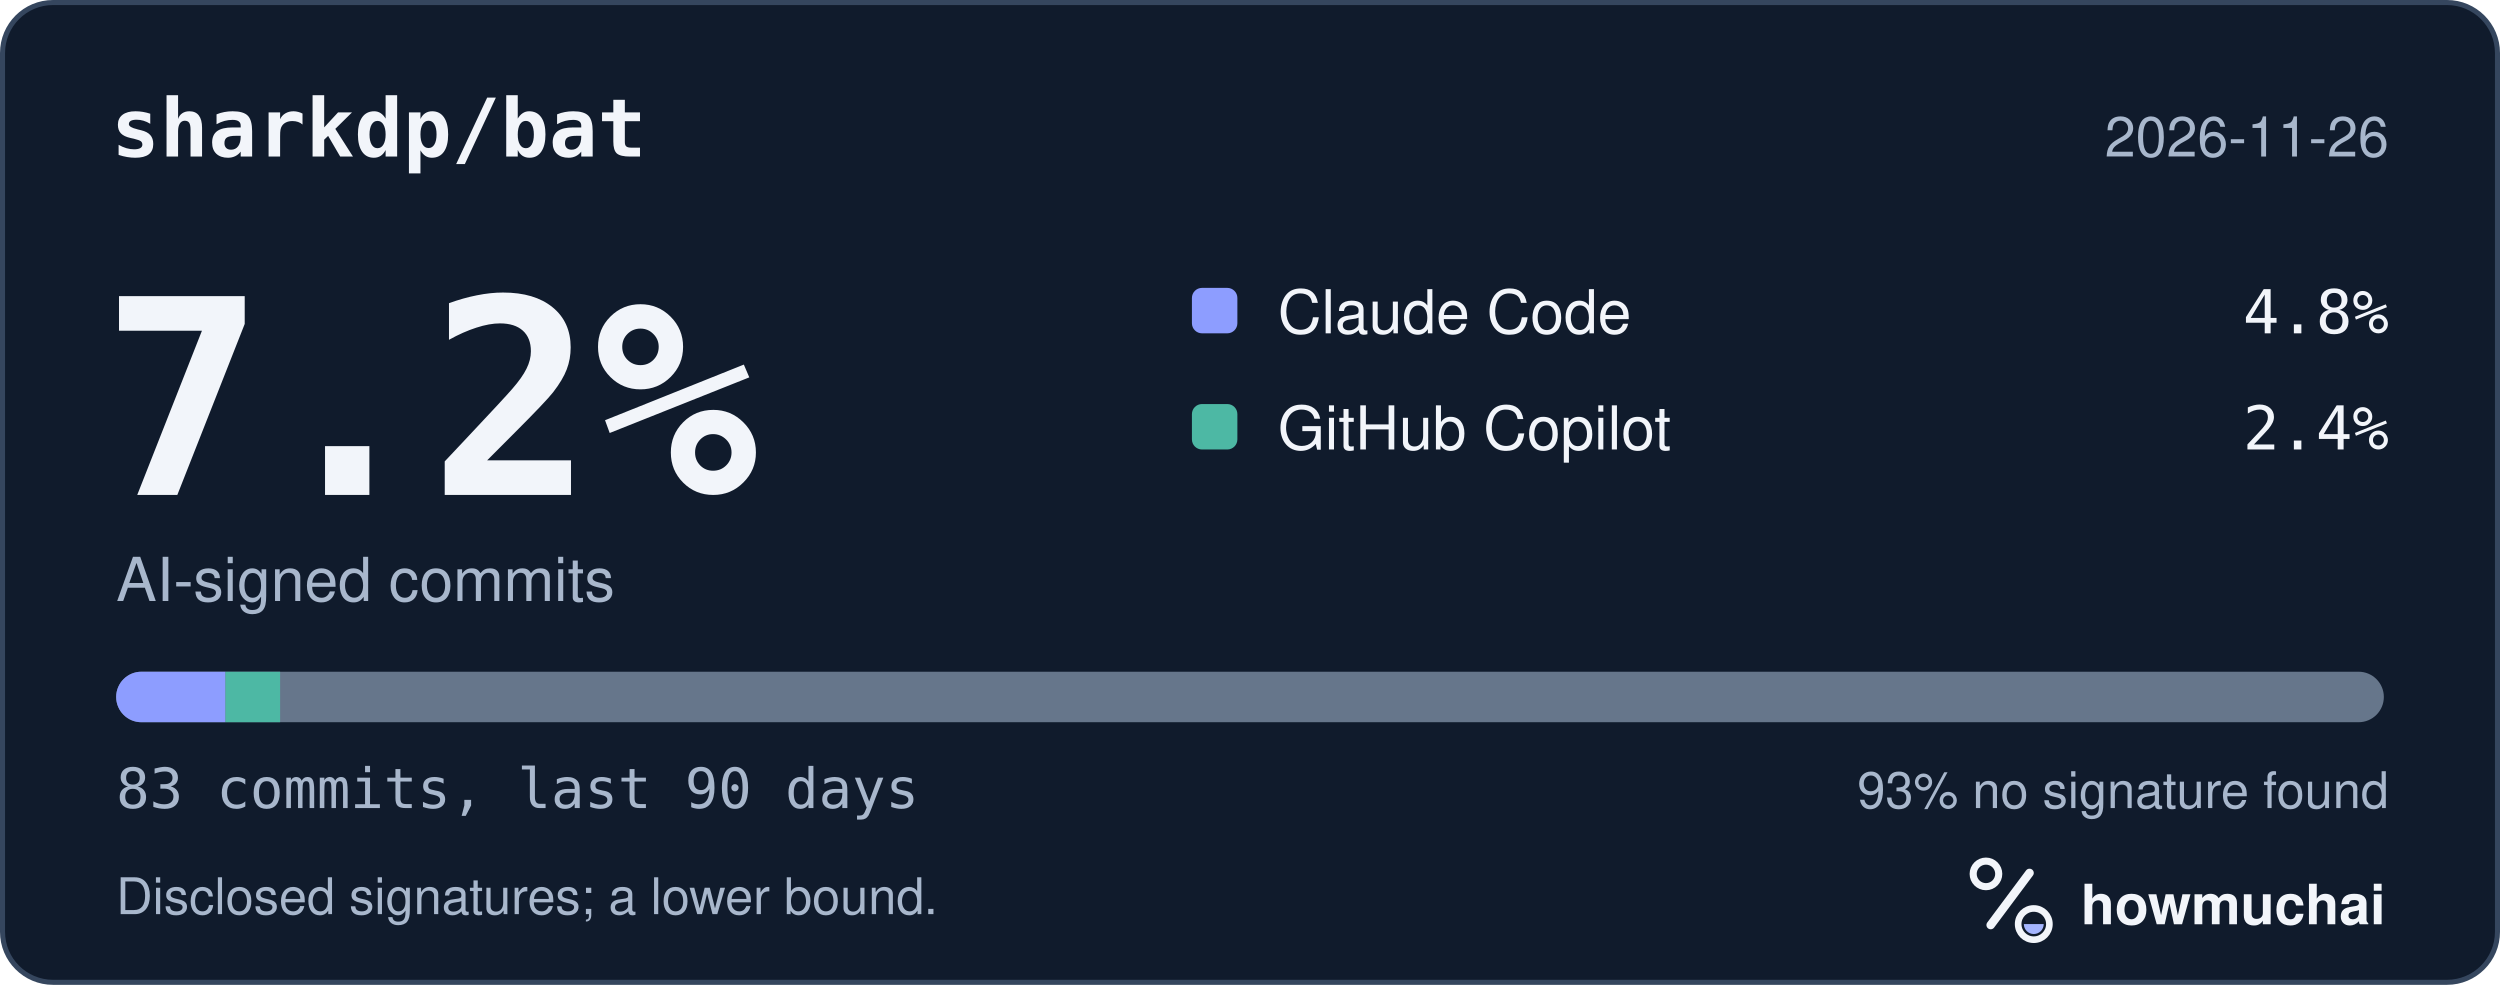
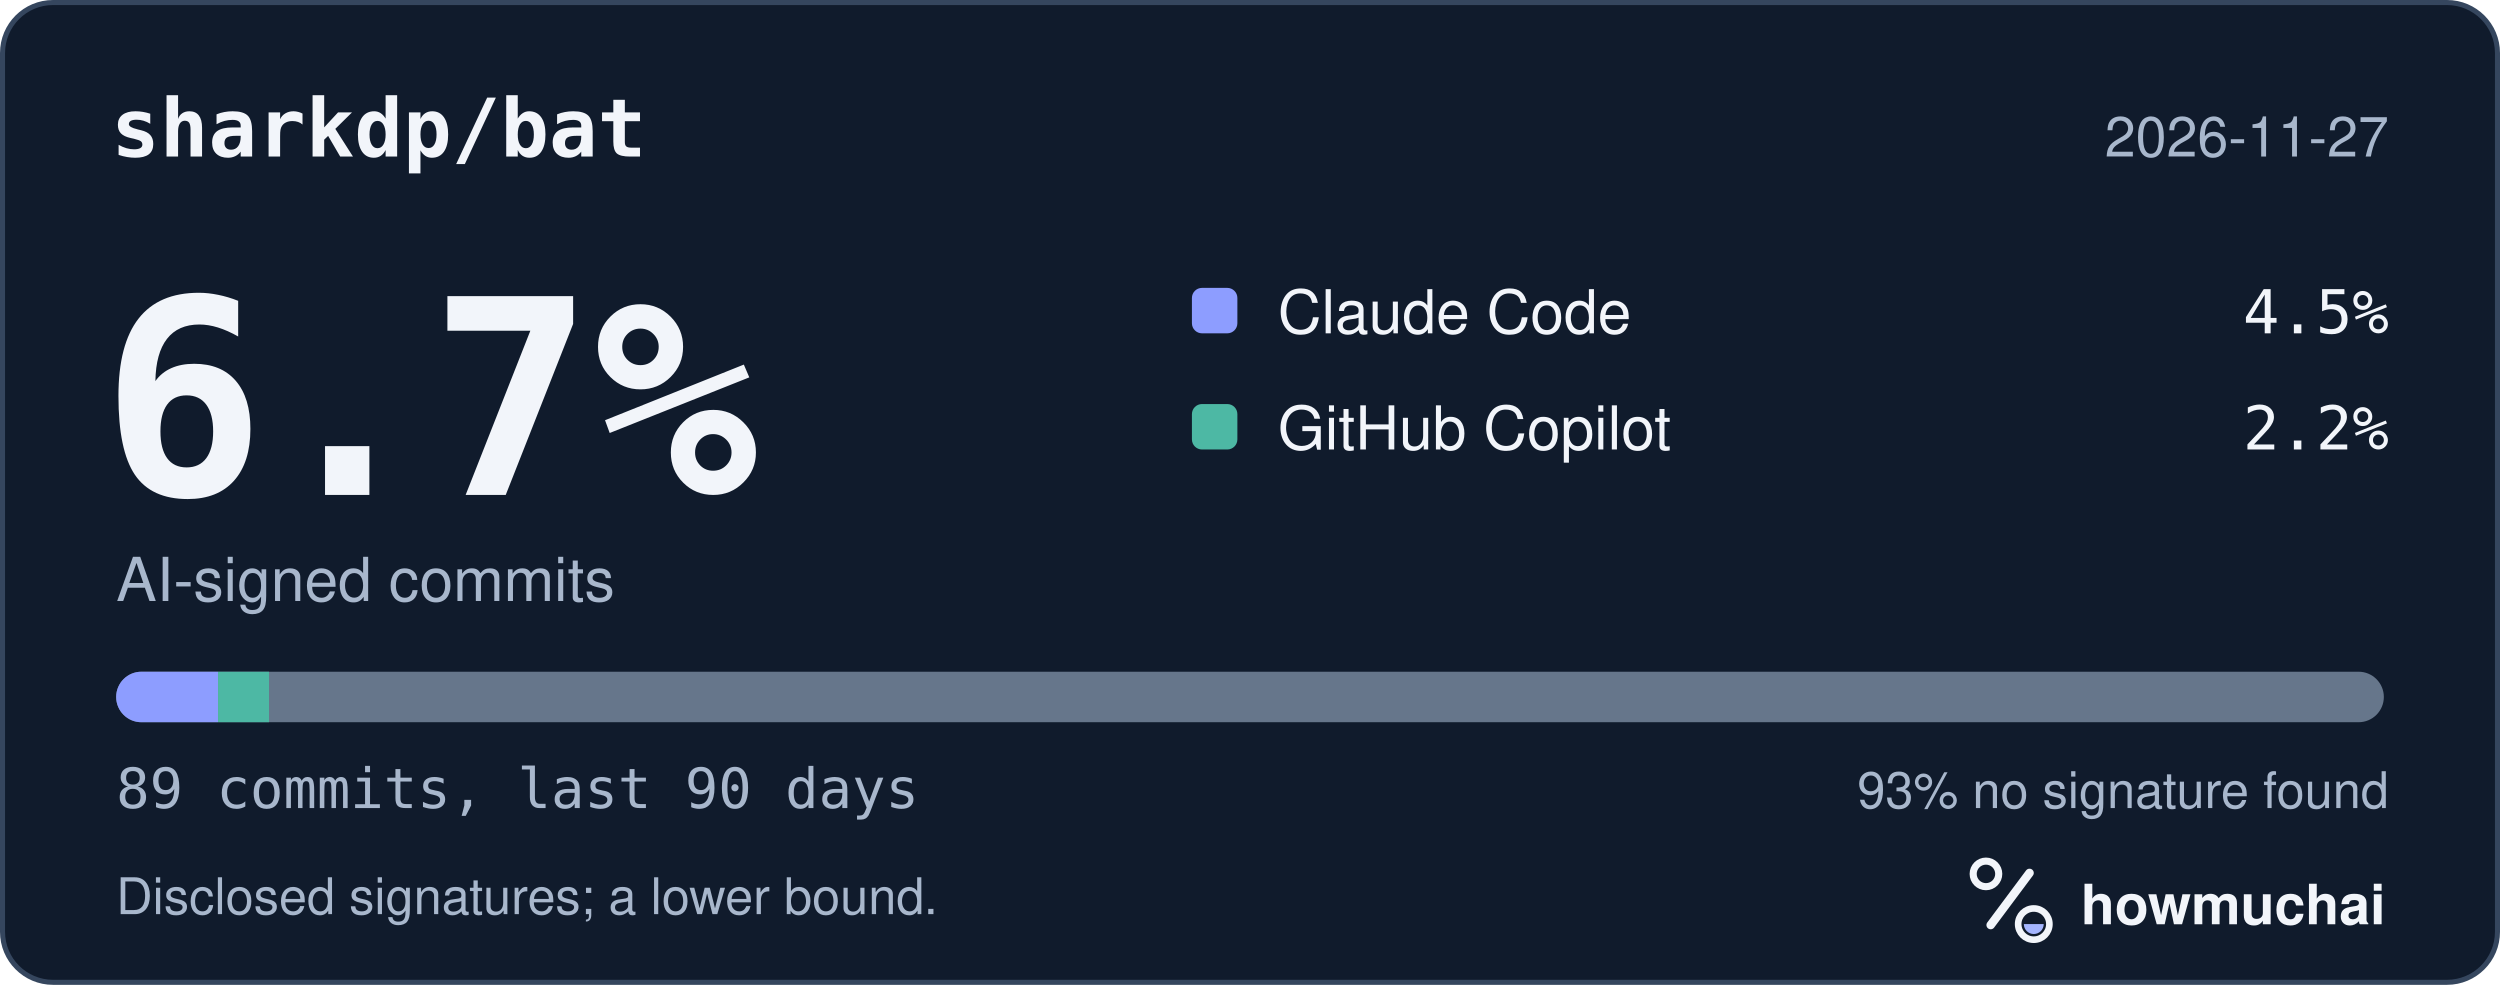
<svg xmlns="http://www.w3.org/2000/svg" width="495" height="195" viewBox="0 0 495 195" role="img" aria-labelledby="hm-t hm-d">
  <rect x="0.5" y="0.5" width="494" height="194" rx="10" fill="#101B2C" stroke="#35465E" />
  <text x="22" y="31" fill="#F2F5FA" font-family="ui-monospace, SF Mono, Menlo, Consolas, IBM Plex Mono, monospace" font-size="16" font-weight="600">sharkdp/bat</text>
-   <text x="473" y="31" fill="#A8B7CC" font-family="-apple-system, BlinkMacSystemFont, Segoe UI, Helvetica, Arial, Fira Sans, sans-serif" font-size="11" text-anchor="end">2026-11-26</text>
-   <text x="20" y="98" fill="#F2F5FA" font-family="ui-monospace, SF Mono, Menlo, Consolas, IBM Plex Mono, monospace" font-size="54" font-weight="700">7.2%</text>
+   <text x="473" y="31" fill="#A8B7CC" font-family="-apple-system, BlinkMacSystemFont, Segoe UI, Helvetica, Arial, Fira Sans, sans-serif" font-size="11" text-anchor="end">2026-11-27</text>
+   <text x="20" y="98" fill="#F2F5FA" font-family="ui-monospace, SF Mono, Menlo, Consolas, IBM Plex Mono, monospace" font-size="54" font-weight="700">6.7%</text>
  <text x="23" y="119" fill="#A8B7CC" font-family="-apple-system, BlinkMacSystemFont, Segoe UI, Helvetica, Arial, Fira Sans, sans-serif" font-size="12">AI-signed commits</text>
  <rect x="236" y="57" width="9" height="9" rx="2" fill="#8D9DFF" />
  <text x="253" y="66" fill="#F2F5FA" font-family="-apple-system, BlinkMacSystemFont, Segoe UI, Helvetica, Arial, Fira Sans, sans-serif" font-size="12">Claude Code</text>
-   <text x="473" y="66" fill="#F2F5FA" font-family="ui-monospace, SF Mono, Menlo, Consolas, IBM Plex Mono, monospace" font-size="12" text-anchor="end">4.8%</text>
+   <text x="473" y="66" fill="#F2F5FA" font-family="ui-monospace, SF Mono, Menlo, Consolas, IBM Plex Mono, monospace" font-size="12" text-anchor="end">4.5%</text>
  <rect x="236" y="80" width="9" height="9" rx="2" fill="#4DB8A4" />
  <text x="253" y="89" fill="#F2F5FA" font-family="-apple-system, BlinkMacSystemFont, Segoe UI, Helvetica, Arial, Fira Sans, sans-serif" font-size="12">GitHub Copilot</text>
-   <text x="473" y="89" fill="#F2F5FA" font-family="ui-monospace, SF Mono, Menlo, Consolas, IBM Plex Mono, monospace" font-size="12" text-anchor="end">2.4%</text>
+   <text x="473" y="89" fill="#F2F5FA" font-family="ui-monospace, SF Mono, Menlo, Consolas, IBM Plex Mono, monospace" font-size="12" text-anchor="end">2.2%</text>
  <defs>
    <clipPath id="hm-bar">
      <rect x="23" y="133" width="449" height="10" rx="5" />
    </clipPath>
  </defs>
  <rect x="23" y="133" width="449" height="10" rx="5" fill="#66768B" />
  <g clip-path="url(#hm-bar)">
-     <rect x="23.00" y="133" width="21.64" height="10" fill="#8D9DFF" />
-     <rect x="44.64" y="133" width="10.82" height="10" fill="#4DB8A4" />
+     <rect x="23.00" y="133" width="20.18" height="10" fill="#8D9DFF" />
+     <rect x="43.18" y="133" width="10.09" height="10" fill="#4DB8A4" />
  </g>
-   <text x="23" y="160" fill="#A8B7CC" font-family="ui-monospace, SF Mono, Menlo, Consolas, IBM Plex Mono, monospace" font-size="11">83 commits, last 90 days</text>
+   <text x="23" y="160" fill="#A8B7CC" font-family="ui-monospace, SF Mono, Menlo, Consolas, IBM Plex Mono, monospace" font-size="11">89 commits, last 90 days</text>
  <text x="473" y="160" fill="#A8B7CC" font-family="-apple-system, BlinkMacSystemFont, Segoe UI, Helvetica, Arial, Fira Sans, sans-serif" font-size="10" text-anchor="end">93% no signature found</text>
  <text x="23" y="181" fill="#A8B7CC" font-family="-apple-system, BlinkMacSystemFont, Segoe UI, Helvetica, Arial, Fira Sans, sans-serif" font-size="10">Disclosed signatures; a lower bound.</text>
  <g transform="translate(386 166) scale(0.046875)">
    <circle cx="154" cy="150" r="54" fill="none" stroke="#F2F5FA" stroke-width="30" />
    <path d="M174 366 338 146" fill="none" stroke="#F2F5FA" stroke-width="36" stroke-linecap="round" />
    <circle cx="356" cy="362" r="66" fill="none" stroke="#F2F5FA" stroke-width="28" />
    <path d="M314 362a42 42 0 0 0 84 0Z" fill="#A4B5FF" />
  </g>
  <text x="412" y="183" fill="#F2F5FA" font-family="-apple-system, BlinkMacSystemFont, Segoe UI, Helvetica, Arial, Fira Sans, sans-serif" font-size="11" font-weight="650">howmuchai</text>
</svg>
